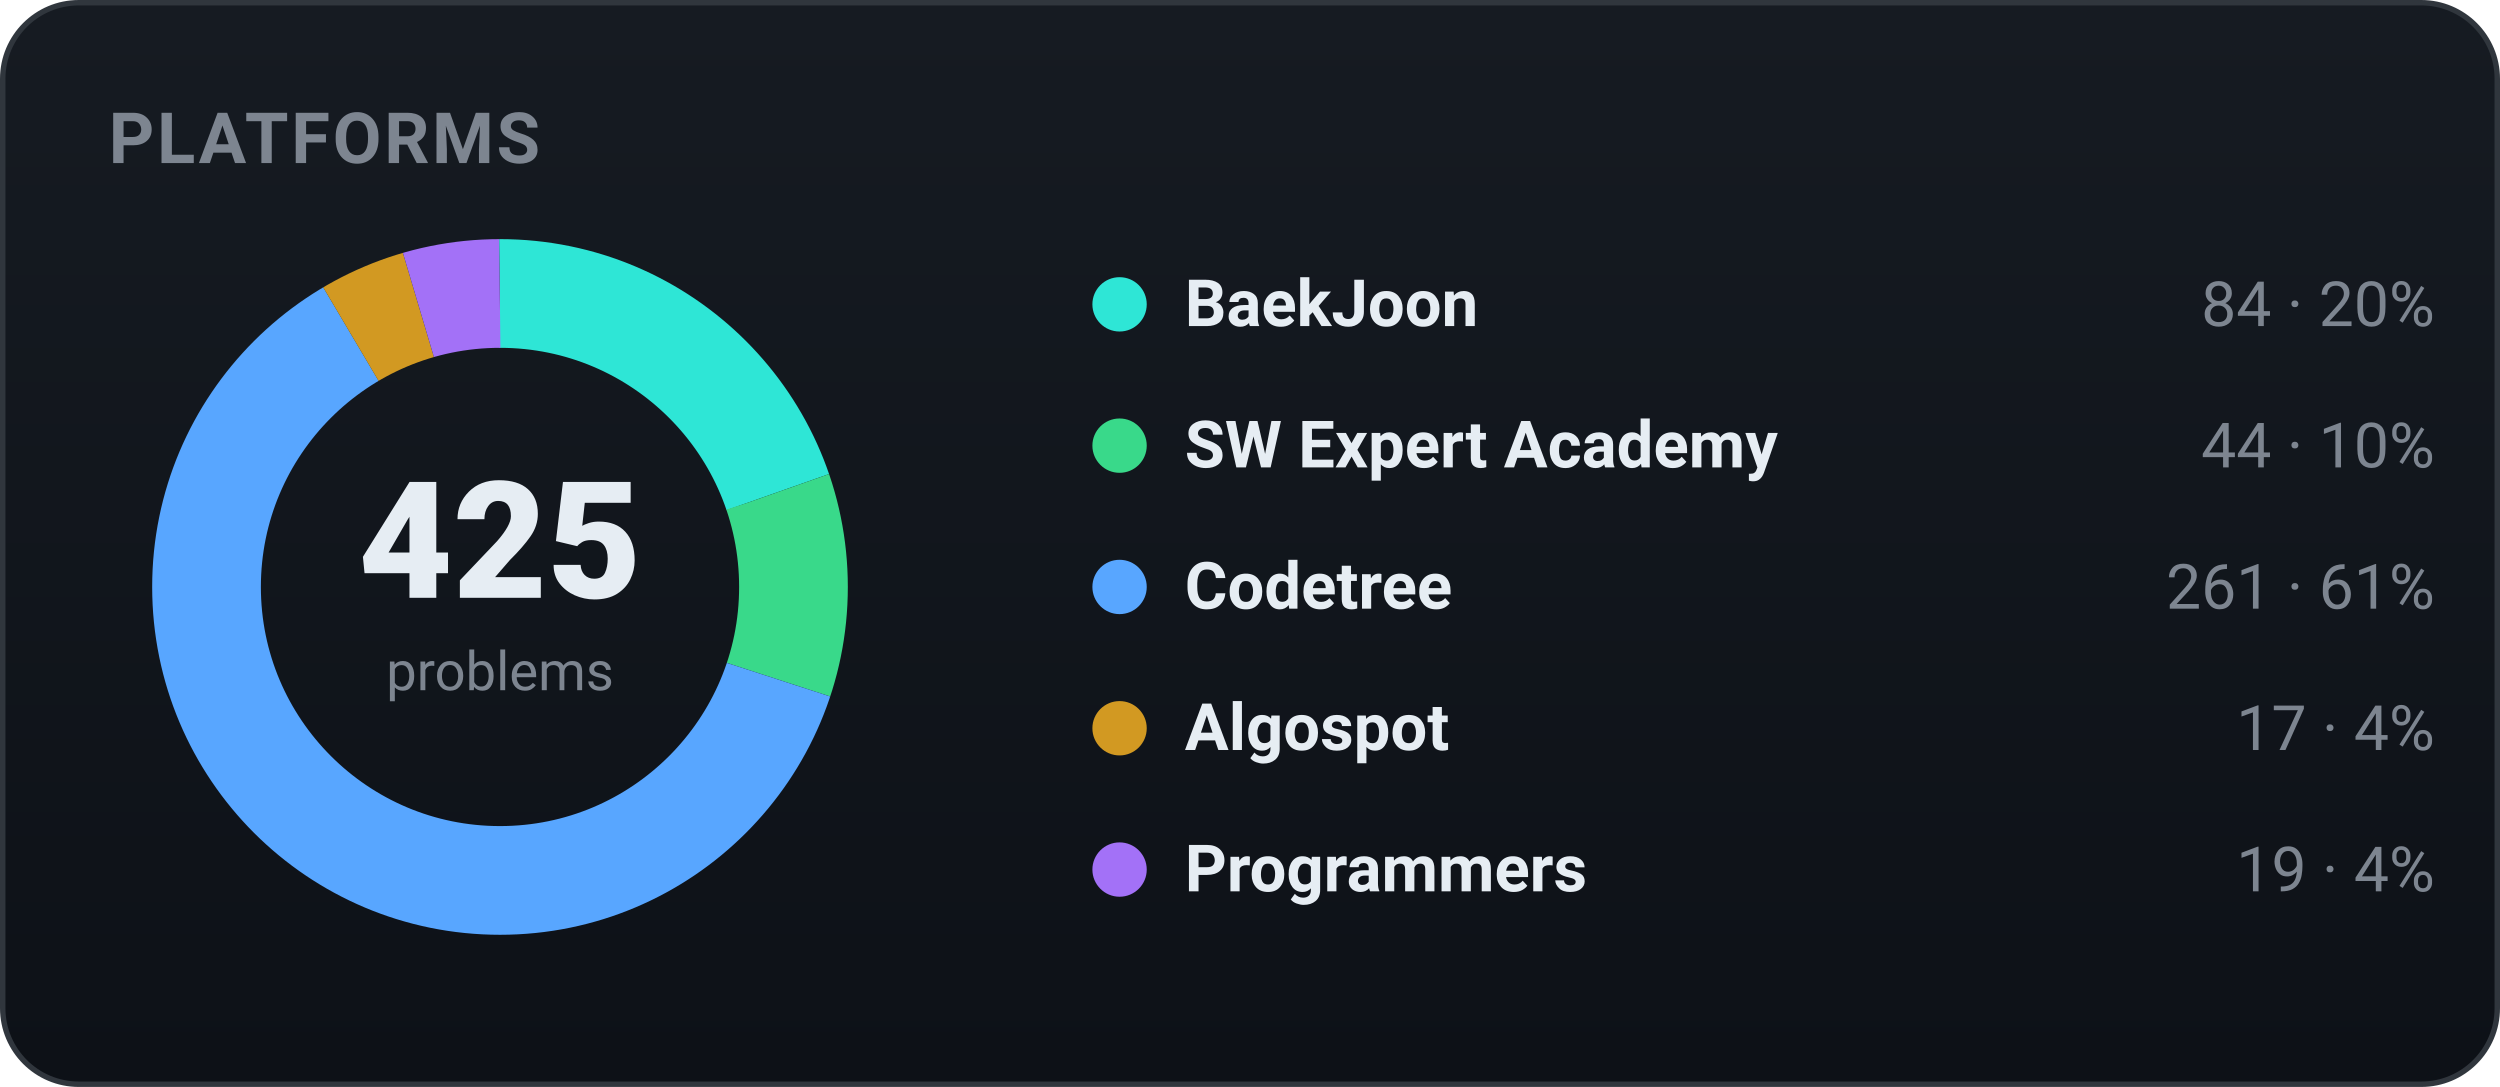
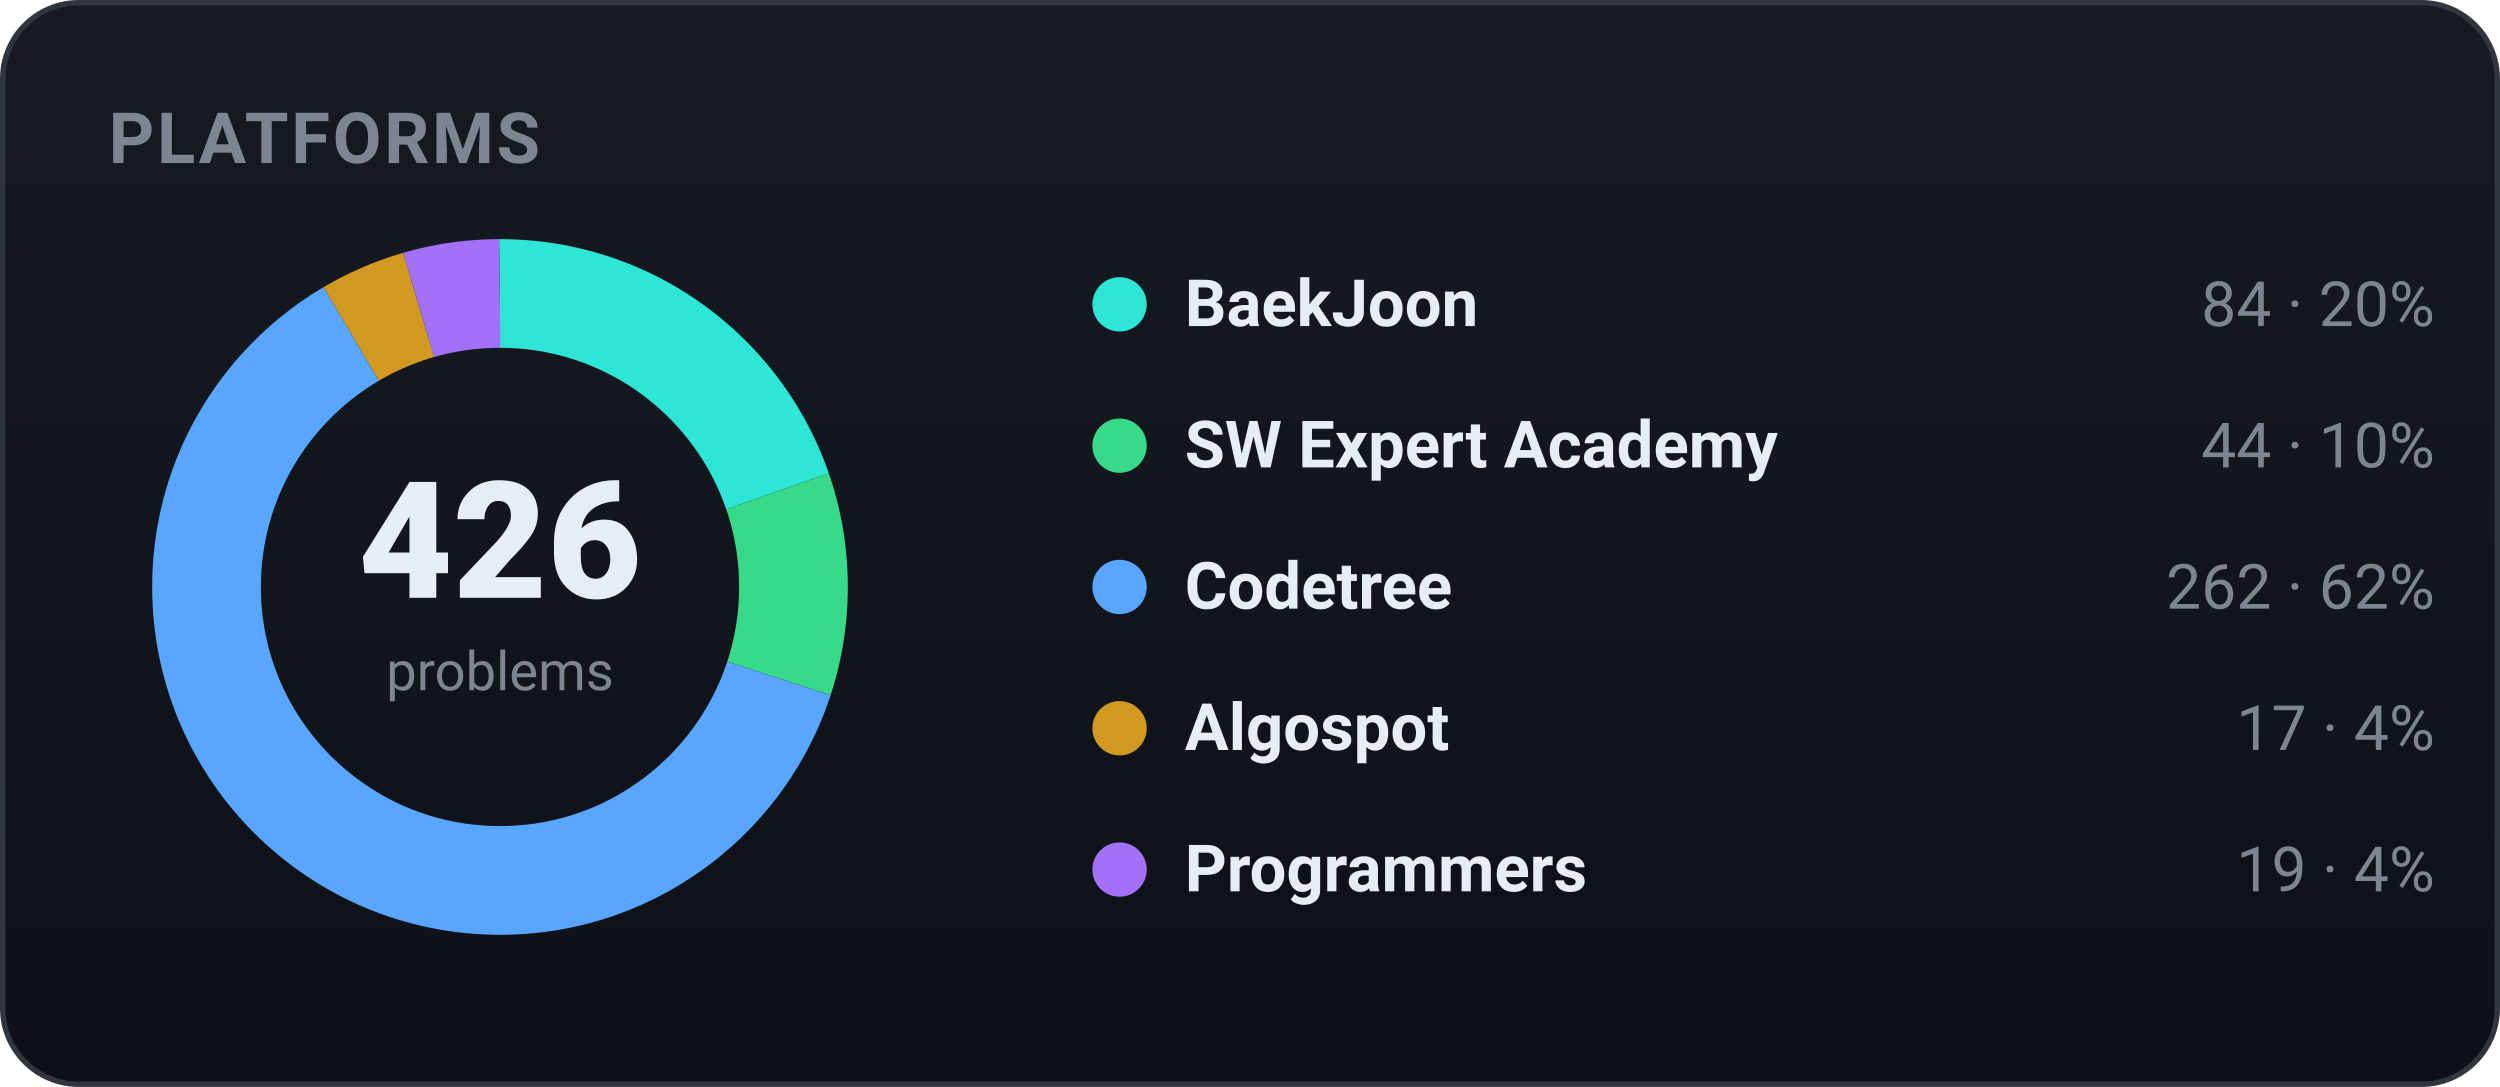
<svg xmlns="http://www.w3.org/2000/svg" width="460" height="200" viewBox="0 0 460 200" role="img" font-family="-apple-system,BlinkMacSystemFont,'Segoe UI',Roboto,'Apple SD Gothic Neo','Malgun Gothic',sans-serif">
  <defs>
    <linearGradient id="bgg" x1="0" y1="0" x2="0" y2="1">
      <stop offset="0" stop-color="#161b22" />
      <stop offset="1" stop-color="#0d1117" />
    </linearGradient>
  </defs>
  <rect x="0.5" y="0.5" width="459" height="199" rx="14" fill="url(#bgg)" stroke="#30363d" />
  <text x="20" y="30" font-family="-apple-system,BlinkMacSystemFont,'Segoe UI',Roboto,'Apple SD Gothic Neo','Malgun Gothic',sans-serif" font-size="13" font-weight="700" fill="#7d8590" letter-spacing="0.5">PLATFORMS</text>
-   <circle cx="92" cy="108" r="54" fill="none" stroke="#2ee6d6" stroke-width="20" stroke-dasharray="67.06 272.23" stroke-dashoffset="-0.00" transform="rotate(-90 92 108)" />
-   <circle cx="92" cy="108" r="54" fill="none" stroke="#39d98a" stroke-width="20" stroke-dasharray="35.13 304.17" stroke-dashoffset="-67.06" transform="rotate(-90 92 108)" />
-   <circle cx="92" cy="108" r="54" fill="none" stroke="#58a6ff" stroke-width="20" stroke-dasharray="208.37 130.93" stroke-dashoffset="-102.19" transform="rotate(-90 92 108)" />
-   <circle cx="92" cy="108" r="54" fill="none" stroke="#d29922" stroke-width="20" stroke-dasharray="13.57 325.72" stroke-dashoffset="-310.55" transform="rotate(-90 92 108)" />
-   <circle cx="92" cy="108" r="54" fill="none" stroke="#a371f7" stroke-width="20" stroke-dasharray="15.17 324.12" stroke-dashoffset="-324.12" transform="rotate(-90 92 108)" />
-   <text x="92" y="110" text-anchor="middle" font-size="30" font-weight="800" fill="#e6edf3">425</text>
+   <circle cx="92" cy="108" r="54" fill="none" stroke="#2ee6d6" stroke-width="20" stroke-dasharray="66.90 272.39" stroke-dashoffset="-0.00" transform="rotate(-90 92 108)" />
+   <circle cx="92" cy="108" r="54" fill="none" stroke="#39d98a" stroke-width="20" stroke-dasharray="35.04 304.25" stroke-dashoffset="-66.90" transform="rotate(-90 92 108)" />
+   <circle cx="92" cy="108" r="54" fill="none" stroke="#58a6ff" stroke-width="20" stroke-dasharray="208.67 130.62" stroke-dashoffset="-101.95" transform="rotate(-90 92 108)" />
+   <circle cx="92" cy="108" r="54" fill="none" stroke="#d29922" stroke-width="20" stroke-dasharray="13.54 325.75" stroke-dashoffset="-310.62" transform="rotate(-90 92 108)" />
+   <circle cx="92" cy="108" r="54" fill="none" stroke="#a371f7" stroke-width="20" stroke-dasharray="15.13 324.16" stroke-dashoffset="-324.16" transform="rotate(-90 92 108)" />
+   <text x="92" y="110" text-anchor="middle" font-size="30" font-weight="800" fill="#e6edf3">426</text>
  <text x="92" y="127" text-anchor="middle" font-size="10" fill="#7d8590">problems</text>
  <circle cx="206" cy="56" r="5" fill="#2ee6d6" />
  <text x="218" y="60" font-size="12" font-weight="600" fill="#e6edf3">BaekJoon</text>
  <text x="448" y="60" text-anchor="end" font-size="11.5" fill="#7d8590">84 · 20%</text>
  <circle cx="206" cy="82" r="5" fill="#39d98a" />
  <text x="218" y="86" font-size="12" font-weight="600" fill="#e6edf3">SW Expert Academy</text>
  <text x="448" y="86" text-anchor="end" font-size="11.5" fill="#7d8590">44 · 10%</text>
  <circle cx="206" cy="108" r="5" fill="#58a6ff" />
  <text x="218" y="112" font-size="12" font-weight="600" fill="#e6edf3">Codetree</text>
-   <text x="448" y="112" text-anchor="end" font-size="11.5" fill="#7d8590">261 · 61%</text>
+   <text x="448" y="112" text-anchor="end" font-size="11.5" fill="#7d8590">262 · 62%</text>
  <circle cx="206" cy="134" r="5" fill="#d29922" />
  <text x="218" y="138" font-size="12" font-weight="600" fill="#e6edf3">Algospot</text>
  <text x="448" y="138" text-anchor="end" font-size="11.5" fill="#7d8590">17 · 4%</text>
  <circle cx="206" cy="160" r="5" fill="#a371f7" />
  <text x="218" y="164" font-size="12" font-weight="600" fill="#e6edf3">Programmers</text>
  <text x="448" y="164" text-anchor="end" font-size="11.5" fill="#7d8590">19 · 4%</text>
</svg>
